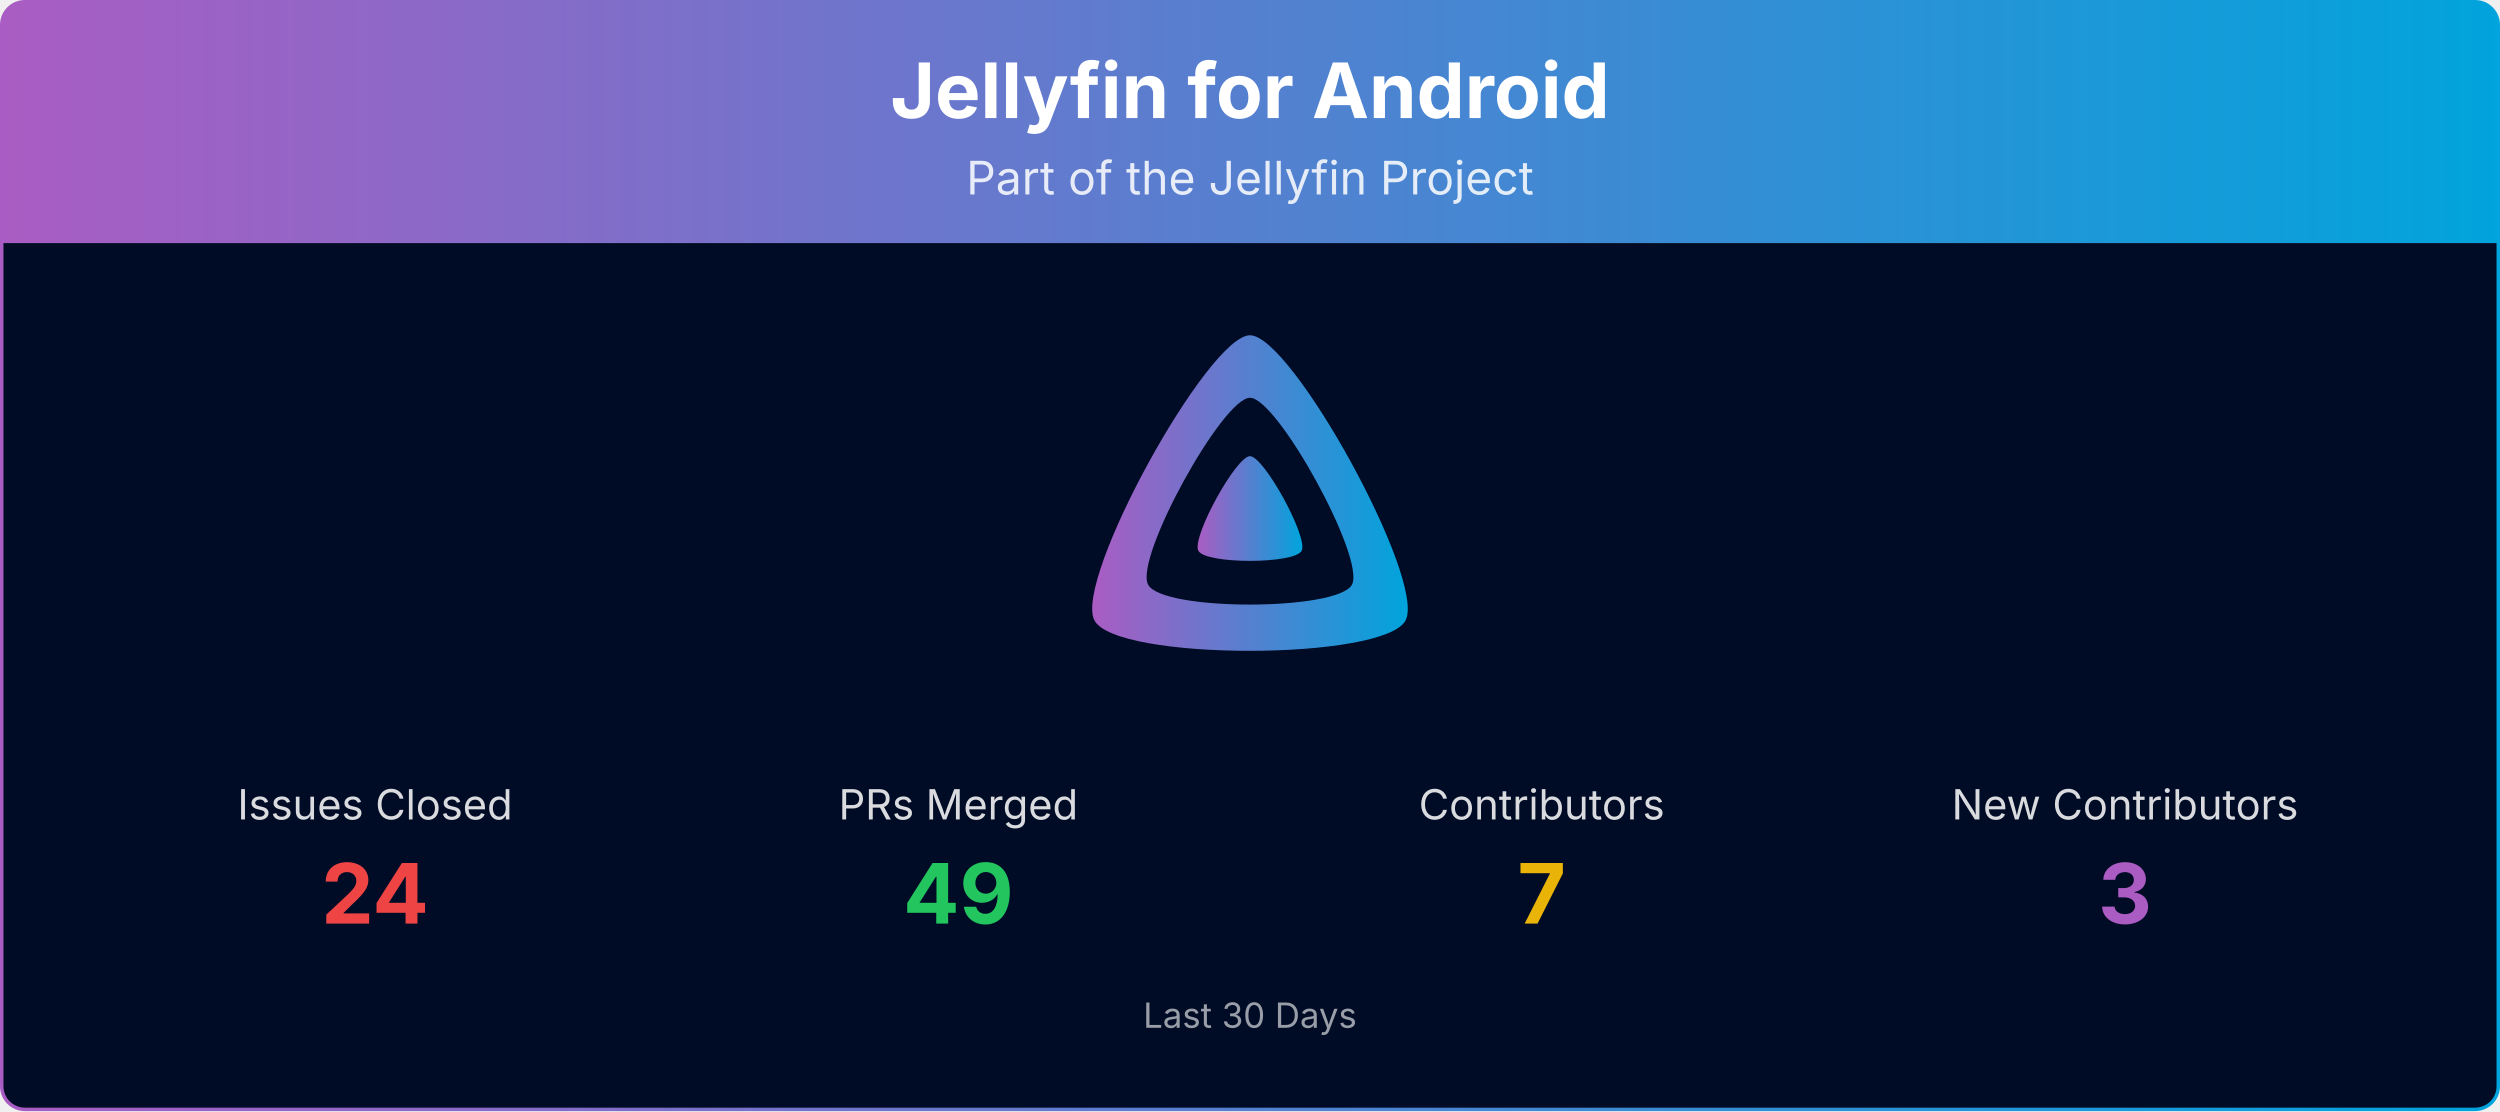
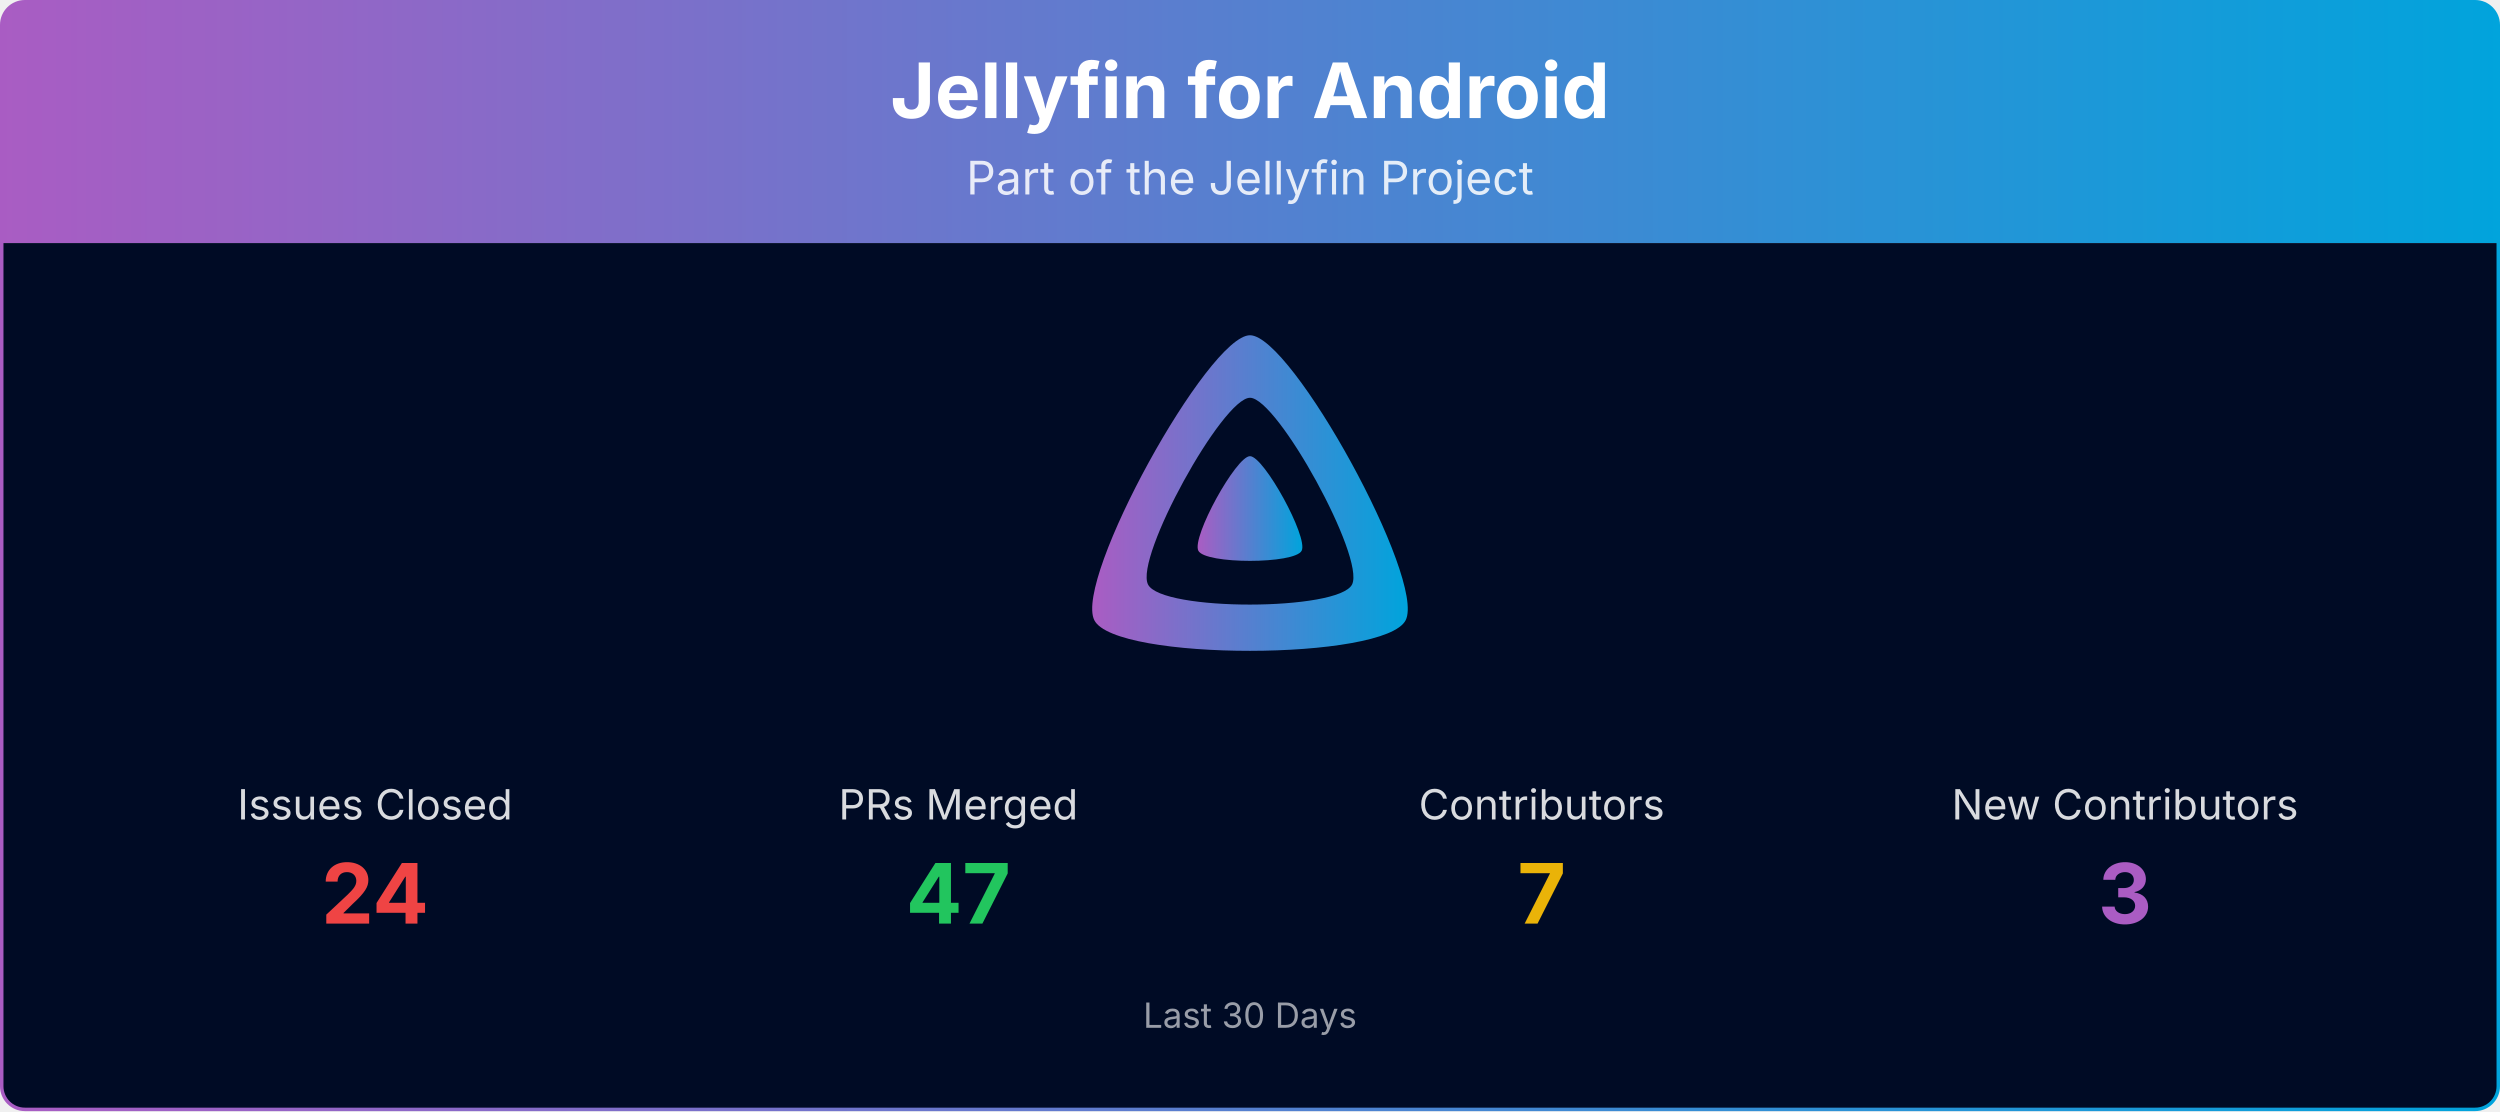
<svg xmlns="http://www.w3.org/2000/svg" viewBox="0 0 1080 480" width="100%" role="img" aria-label="Jellyfin for Android">
  <defs>
    <linearGradient id="banner-jellyfin-android-grad" x1="0" y1="0" x2="1" y2="0">
      <stop offset="0%" stop-color="#AA5CC3" />
      <stop offset="100%" stop-color="#00A4DC" />
    </linearGradient>
    <clipPath id="banner-jellyfin-android-grad-clip">
      <rect x="0.75" y="0.75" width="1078.5" height="478.5" rx="10" ry="10" />
    </clipPath>
  </defs>
  <g clip-path="url(#banner-jellyfin-android-grad-clip)">
    <path d="M0.75,10.75 A10.0,10.0 0 0 1 10.75,0.75 L1069.25,0.75 A10.0,10.0 0 0 1 1079.25,10.75 L1079.25,105.00 L0.75,105.00 Z" fill="url(#banner-jellyfin-android-grad)" />
    <text x="540.0" y="51" text-anchor="middle" font-size="33" font-weight="700" font-family="Plus Jakarta Sans, system-ui, -apple-system, Segoe UI, sans-serif" fill="#ffffff">Jellyfin for Android</text>
    <text x="540.0" y="84" text-anchor="middle" font-size="20" font-family="Plus Jakarta Sans, system-ui, -apple-system, Segoe UI, sans-serif" fill="#ffffff" opacity="0.85">Part of the Jellyfin Project</text>
    <rect x="0.75" y="105" width="1078.5" height="374.25" fill="#000b25" />
    <g transform="translate(465.00,138.00) scale(0.29297)">
      <path fill="url(#banner-jellyfin-android-grad)" fill-rule="evenodd" d="M256,23.3c-61.6,0-259.8,359.4-229.6,420.1s429.3,60,459.2,0S317.6,23.3,256,23.3zM406.5,390.8c-19.6,39.3-281.1,39.8-300.9,0s110.1-275.3,150.4-275.3S426.1,351.4,406.5,390.8z" />
      <path fill="url(#banner-jellyfin-android-grad)" d="M256,201.6c-20.4,0-86.2,119.3-76.2,139.4s142.5,19.9,152.4,0S276.5,201.6,256,201.6z" />
    </g>
    <text x="162.0" y="354.0" text-anchor="middle" font-size="18" font-family="Plus Jakarta Sans, system-ui, -apple-system, Segoe UI, sans-serif" fill="#ffffff" opacity="0.85">Issues Closed</text>
    <text x="162.0" y="399.0" text-anchor="middle" font-size="36" font-weight="700" font-family="Plus Jakarta Sans, system-ui, -apple-system, Segoe UI, sans-serif" fill="#ef4444">24</text>
    <text x="414.0" y="354.0" text-anchor="middle" font-size="18" font-family="Plus Jakarta Sans, system-ui, -apple-system, Segoe UI, sans-serif" fill="#ffffff" opacity="0.85">PRs Merged</text>
-     <text x="414.0" y="399.0" text-anchor="middle" font-size="36" font-weight="700" font-family="Plus Jakarta Sans, system-ui, -apple-system, Segoe UI, sans-serif" fill="#22c55e">49</text>
+     <text x="414.0" y="399.0" text-anchor="middle" font-size="36" font-weight="700" font-family="Plus Jakarta Sans, system-ui, -apple-system, Segoe UI, sans-serif" fill="#22c55e">47</text>
    <text x="666.0" y="354.0" text-anchor="middle" font-size="18" font-family="Plus Jakarta Sans, system-ui, -apple-system, Segoe UI, sans-serif" fill="#ffffff" opacity="0.85">Contributors</text>
    <text x="666.0" y="399.0" text-anchor="middle" font-size="36" font-weight="700" font-family="Plus Jakarta Sans, system-ui, -apple-system, Segoe UI, sans-serif" fill="#eab308">7</text>
    <text x="918.0" y="354.0" text-anchor="middle" font-size="18" font-family="Plus Jakarta Sans, system-ui, -apple-system, Segoe UI, sans-serif" fill="#ffffff" opacity="0.85">New Contributors</text>
    <text x="918.0" y="399.0" text-anchor="middle" font-size="36" font-weight="700" font-family="Plus Jakarta Sans, system-ui, -apple-system, Segoe UI, sans-serif" fill="#AA5CC3">3</text>
    <text x="540.0" y="444.0" text-anchor="middle" font-size="15" font-family="Plus Jakarta Sans, system-ui, -apple-system, Segoe UI, sans-serif" fill="#ffffff" opacity="0.6">Last 30 Days</text>
  </g>
  <rect x="0.75" y="0.75" width="1078.5" height="478.5" rx="10" ry="10" fill="none" stroke="url(#banner-jellyfin-android-grad)" stroke-width="1.5" />
</svg>
